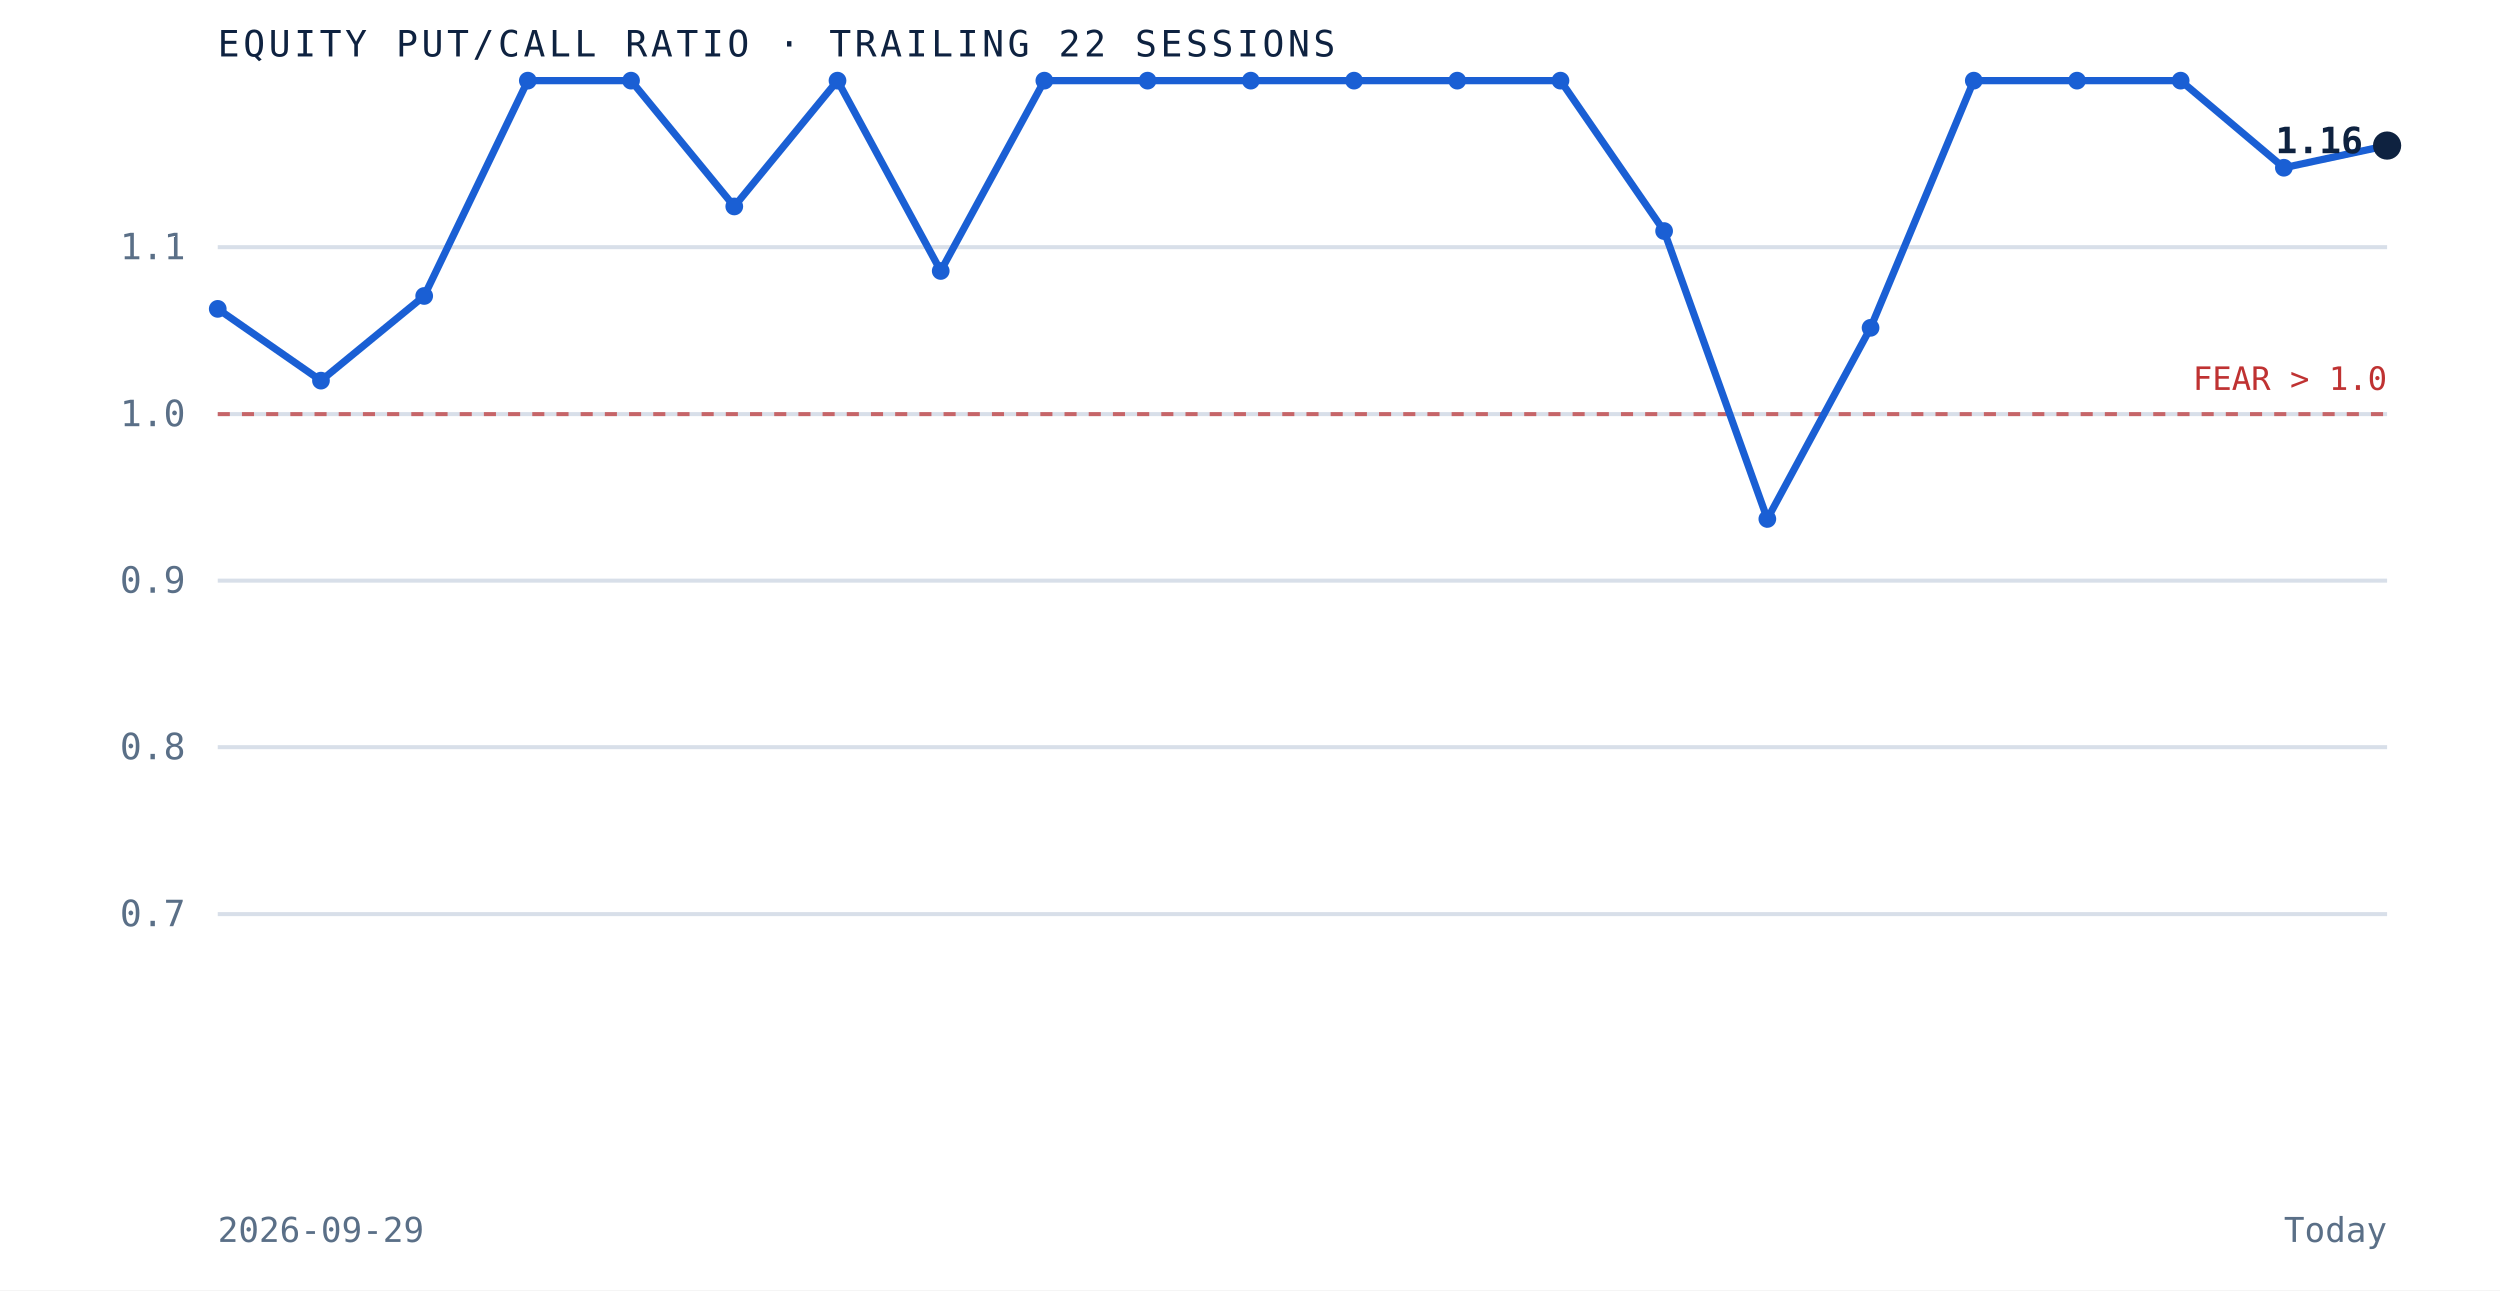
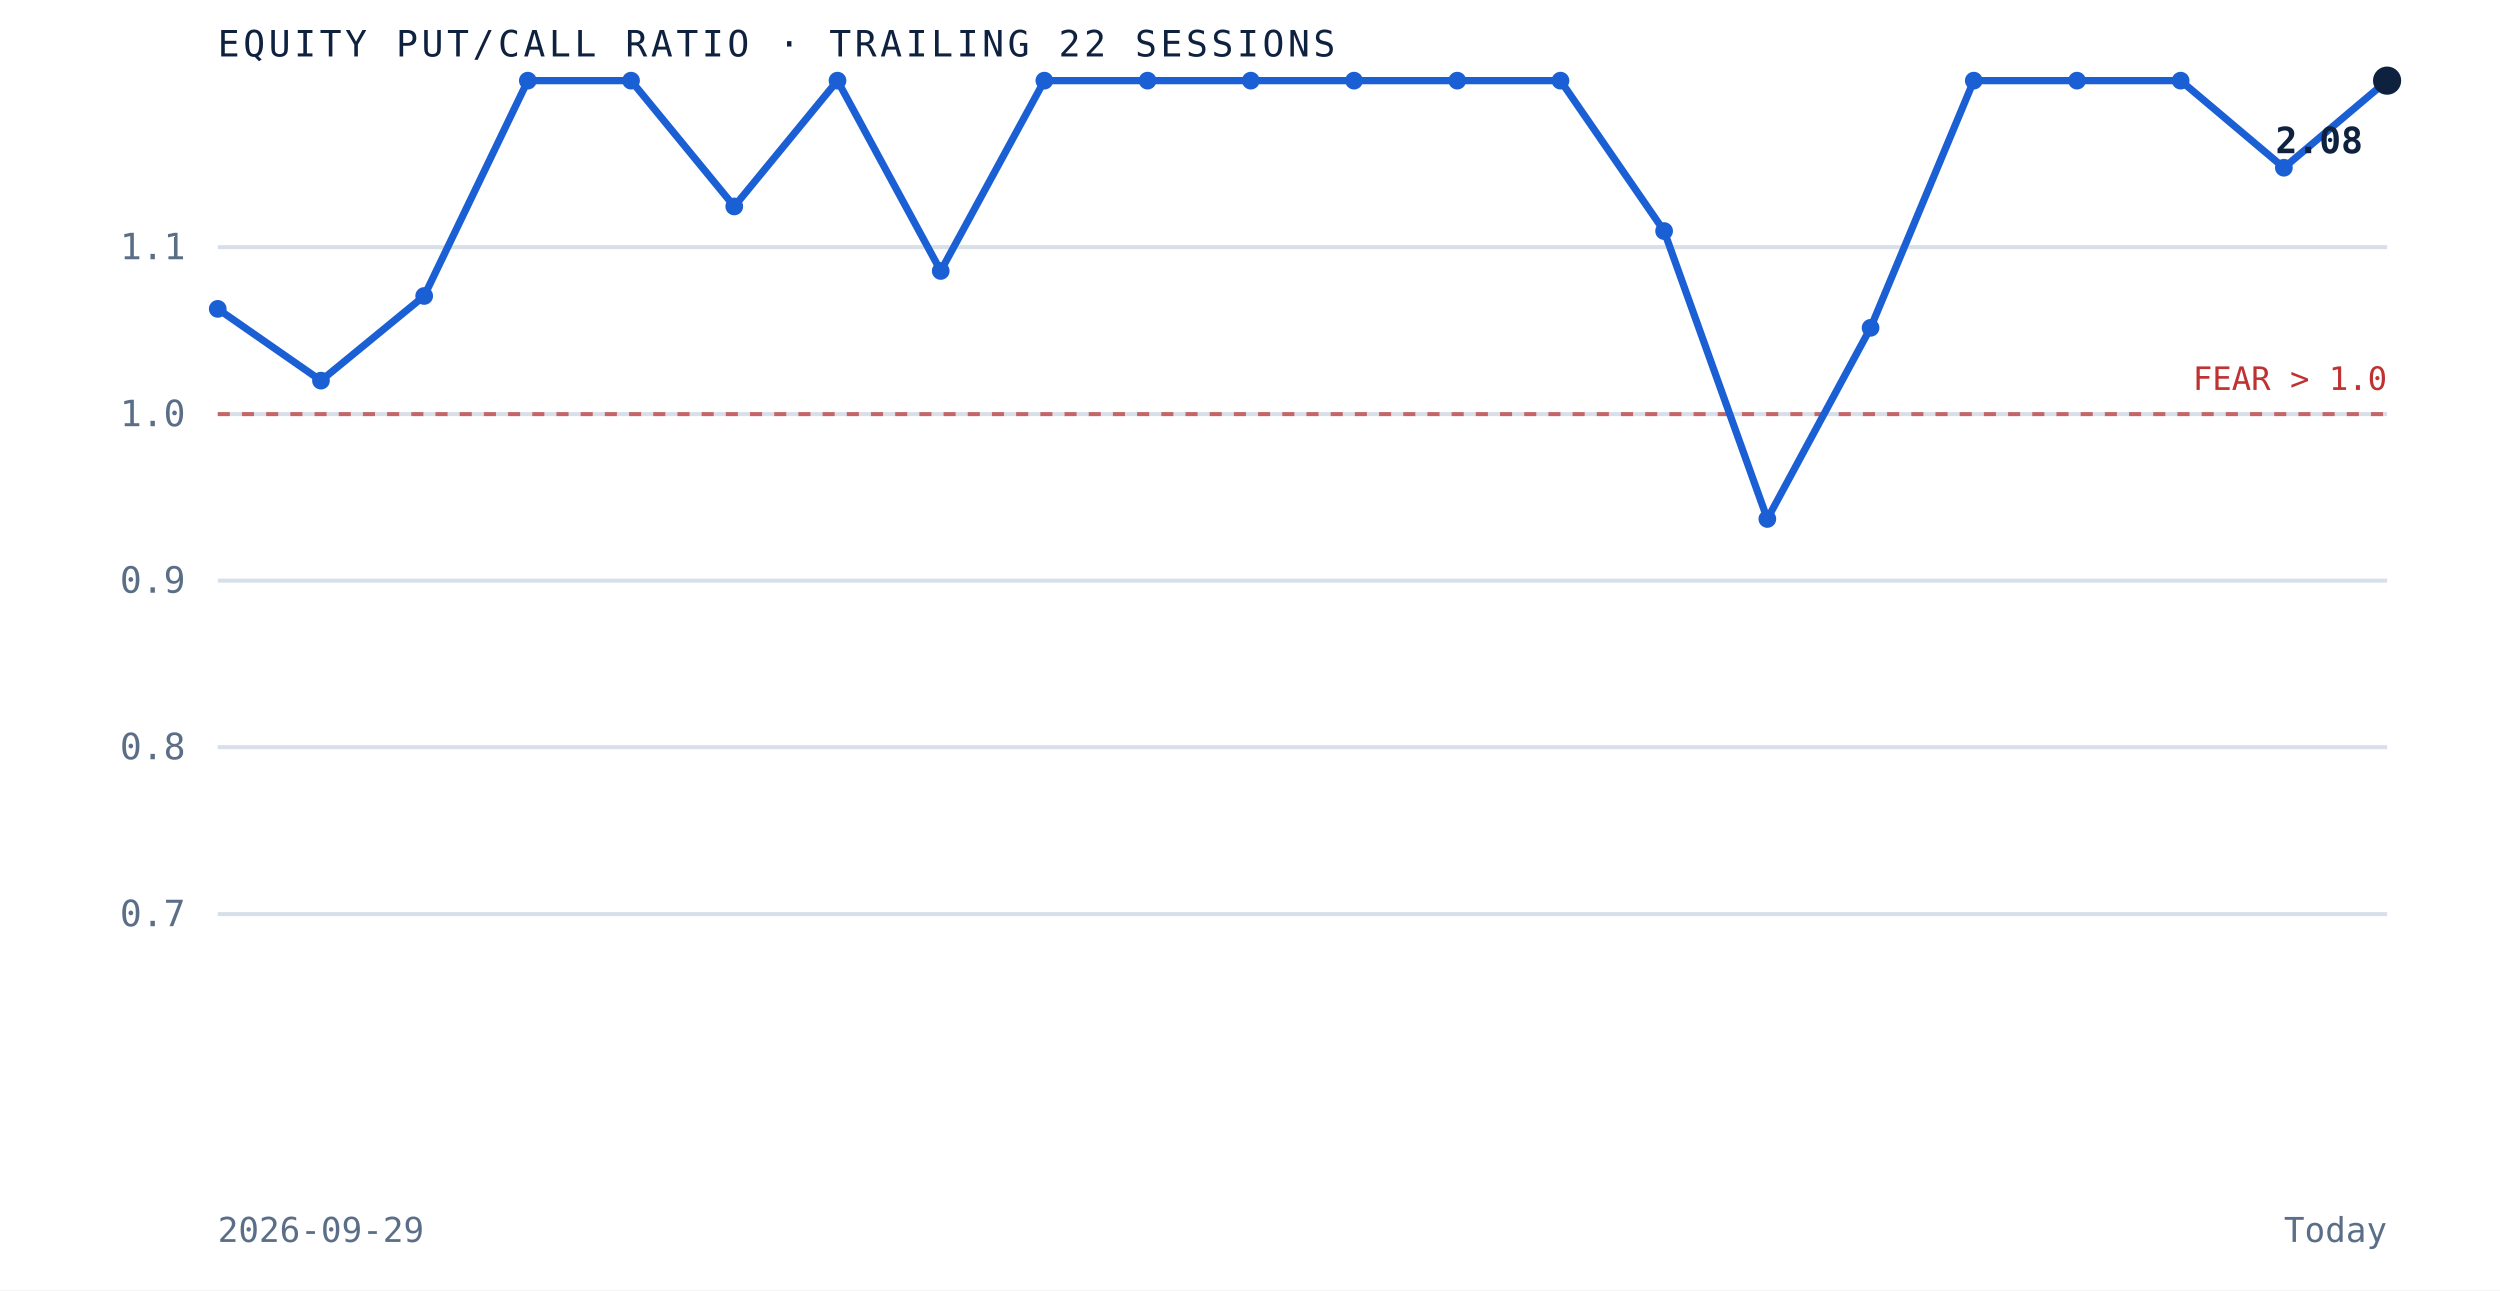
<svg xmlns="http://www.w3.org/2000/svg" viewBox="0 0 620 320" role="img" aria-label="Equity put to call ratio over the trailing 22 sessions" preserveAspectRatio="xMidYMid meet" style="width:100%;height:auto;display:block">
  <rect x="0" y="0" width="620" height="320" fill="white" />
  <line x1="54" y1="226.7" x2="592" y2="226.7" stroke="#d8dfe9" stroke-width="1" />
  <text x="46" y="229.7" text-anchor="end" font-family="'JetBrains Mono', monospace" font-size="9" fill="#5a6f87">0.7</text>
  <line x1="54" y1="185.3" x2="592" y2="185.3" stroke="#d8dfe9" stroke-width="1" />
  <text x="46" y="188.3" text-anchor="end" font-family="'JetBrains Mono', monospace" font-size="9" fill="#5a6f87">0.8</text>
  <line x1="54" y1="144.0" x2="592" y2="144.0" stroke="#d8dfe9" stroke-width="1" />
  <text x="46" y="147.0" text-anchor="end" font-family="'JetBrains Mono', monospace" font-size="9" fill="#5a6f87">0.9</text>
  <line x1="54" y1="102.7" x2="592" y2="102.7" stroke="#d8dfe9" stroke-width="1" />
  <text x="46" y="105.7" text-anchor="end" font-family="'JetBrains Mono', monospace" font-size="9" fill="#5a6f87">1.0</text>
  <line x1="54" y1="61.3" x2="592" y2="61.3" stroke="#d8dfe9" stroke-width="1" />
  <text x="46" y="64.3" text-anchor="end" font-family="'JetBrains Mono', monospace" font-size="9" fill="#5a6f87">1.1</text>
  <line x1="54" y1="102.7" x2="592" y2="102.7" stroke="#bf3232" stroke-width="1" stroke-dasharray="3 3" opacity="0.7" />
  <text x="592" y="96.7" text-anchor="end" font-family="'JetBrains Mono', monospace" font-size="8" fill="#bf3232">FEAR &gt; 1.0</text>
-   <path d="M 54.0 76.6 L 79.6 94.4 L 105.2 73.4 L 130.9 20.0 L 156.5 20.0 L 182.1 51.2 L 207.7 20.0 L 233.3 67.2 L 259.0 20.0 L 284.6 20.0 L 310.2 20.0 L 335.8 20.0 L 361.4 20.0 L 387.0 20.0 L 412.7 57.3 L 438.3 128.7 L 463.9 81.3 L 489.5 20.0 L 515.1 20.0 L 540.8 20.0 L 566.4 41.6 L 592.0 36.1" fill="none" stroke="#1a5fd4" stroke-width="1.8" />
+   <path d="M 54.0 76.6 L 79.6 94.4 L 105.2 73.4 L 130.9 20.0 L 156.5 20.0 L 182.1 51.2 L 207.7 20.0 L 233.3 67.2 L 259.0 20.0 L 284.6 20.0 L 310.2 20.0 L 335.8 20.0 L 361.4 20.0 L 387.0 20.0 L 412.7 57.3 L 438.3 128.7 L 463.9 81.3 L 489.5 20.0 L 515.1 20.0 L 540.8 20.0 L 566.4 41.6 L 592.0 20.0" fill="none" stroke="#1a5fd4" stroke-width="1.8" />
  <circle cx="54.0" cy="76.6" r="2.2" fill="#1a5fd4" />
  <circle cx="79.6" cy="94.4" r="2.2" fill="#1a5fd4" />
  <circle cx="105.2" cy="73.4" r="2.2" fill="#1a5fd4" />
  <circle cx="130.9" cy="20.0" r="2.2" fill="#1a5fd4" />
  <circle cx="156.5" cy="20.0" r="2.2" fill="#1a5fd4" />
  <circle cx="182.1" cy="51.2" r="2.2" fill="#1a5fd4" />
  <circle cx="207.7" cy="20.0" r="2.2" fill="#1a5fd4" />
  <circle cx="233.3" cy="67.2" r="2.2" fill="#1a5fd4" />
  <circle cx="259.0" cy="20.0" r="2.2" fill="#1a5fd4" />
  <circle cx="284.6" cy="20.0" r="2.2" fill="#1a5fd4" />
  <circle cx="310.2" cy="20.0" r="2.2" fill="#1a5fd4" />
  <circle cx="335.8" cy="20.0" r="2.2" fill="#1a5fd4" />
  <circle cx="361.4" cy="20.0" r="2.2" fill="#1a5fd4" />
  <circle cx="387.0" cy="20.0" r="2.2" fill="#1a5fd4" />
  <circle cx="412.7" cy="57.3" r="2.2" fill="#1a5fd4" />
  <circle cx="438.3" cy="128.7" r="2.2" fill="#1a5fd4" />
  <circle cx="463.9" cy="81.3" r="2.2" fill="#1a5fd4" />
  <circle cx="489.5" cy="20.0" r="2.2" fill="#1a5fd4" />
  <circle cx="515.1" cy="20.0" r="2.2" fill="#1a5fd4" />
  <circle cx="540.8" cy="20.0" r="2.2" fill="#1a5fd4" />
  <circle cx="566.4" cy="41.6" r="2.2" fill="#1a5fd4" />
-   <circle cx="592.0" cy="36.1" r="3.5" fill="#0e2240" />
-   <text x="586.0" y="38.0" text-anchor="end" font-family="'JetBrains Mono', monospace" font-size="9" font-weight="bold" fill="#0e2240">1.16</text>
+   <circle cx="592.0" cy="20.0" r="3.5" fill="#0e2240" />
+   <text x="586.0" y="38.0" text-anchor="end" font-family="'JetBrains Mono', monospace" font-size="9" font-weight="bold" fill="#0e2240">2.08</text>
  <text x="54" y="14" font-family="'JetBrains Mono', monospace" font-size="9" letter-spacing="0.1em" fill="#0e2240">EQUITY PUT/CALL RATIO · TRAILING 22 SESSIONS</text>
  <text x="54" y="308" font-family="'JetBrains Mono', monospace" font-size="8.5" fill="#5a6f87">2026-09-29</text>
  <text x="592" y="308" text-anchor="end" font-family="'JetBrains Mono', monospace" font-size="8.5" fill="#5a6f87">Today</text>
</svg>
